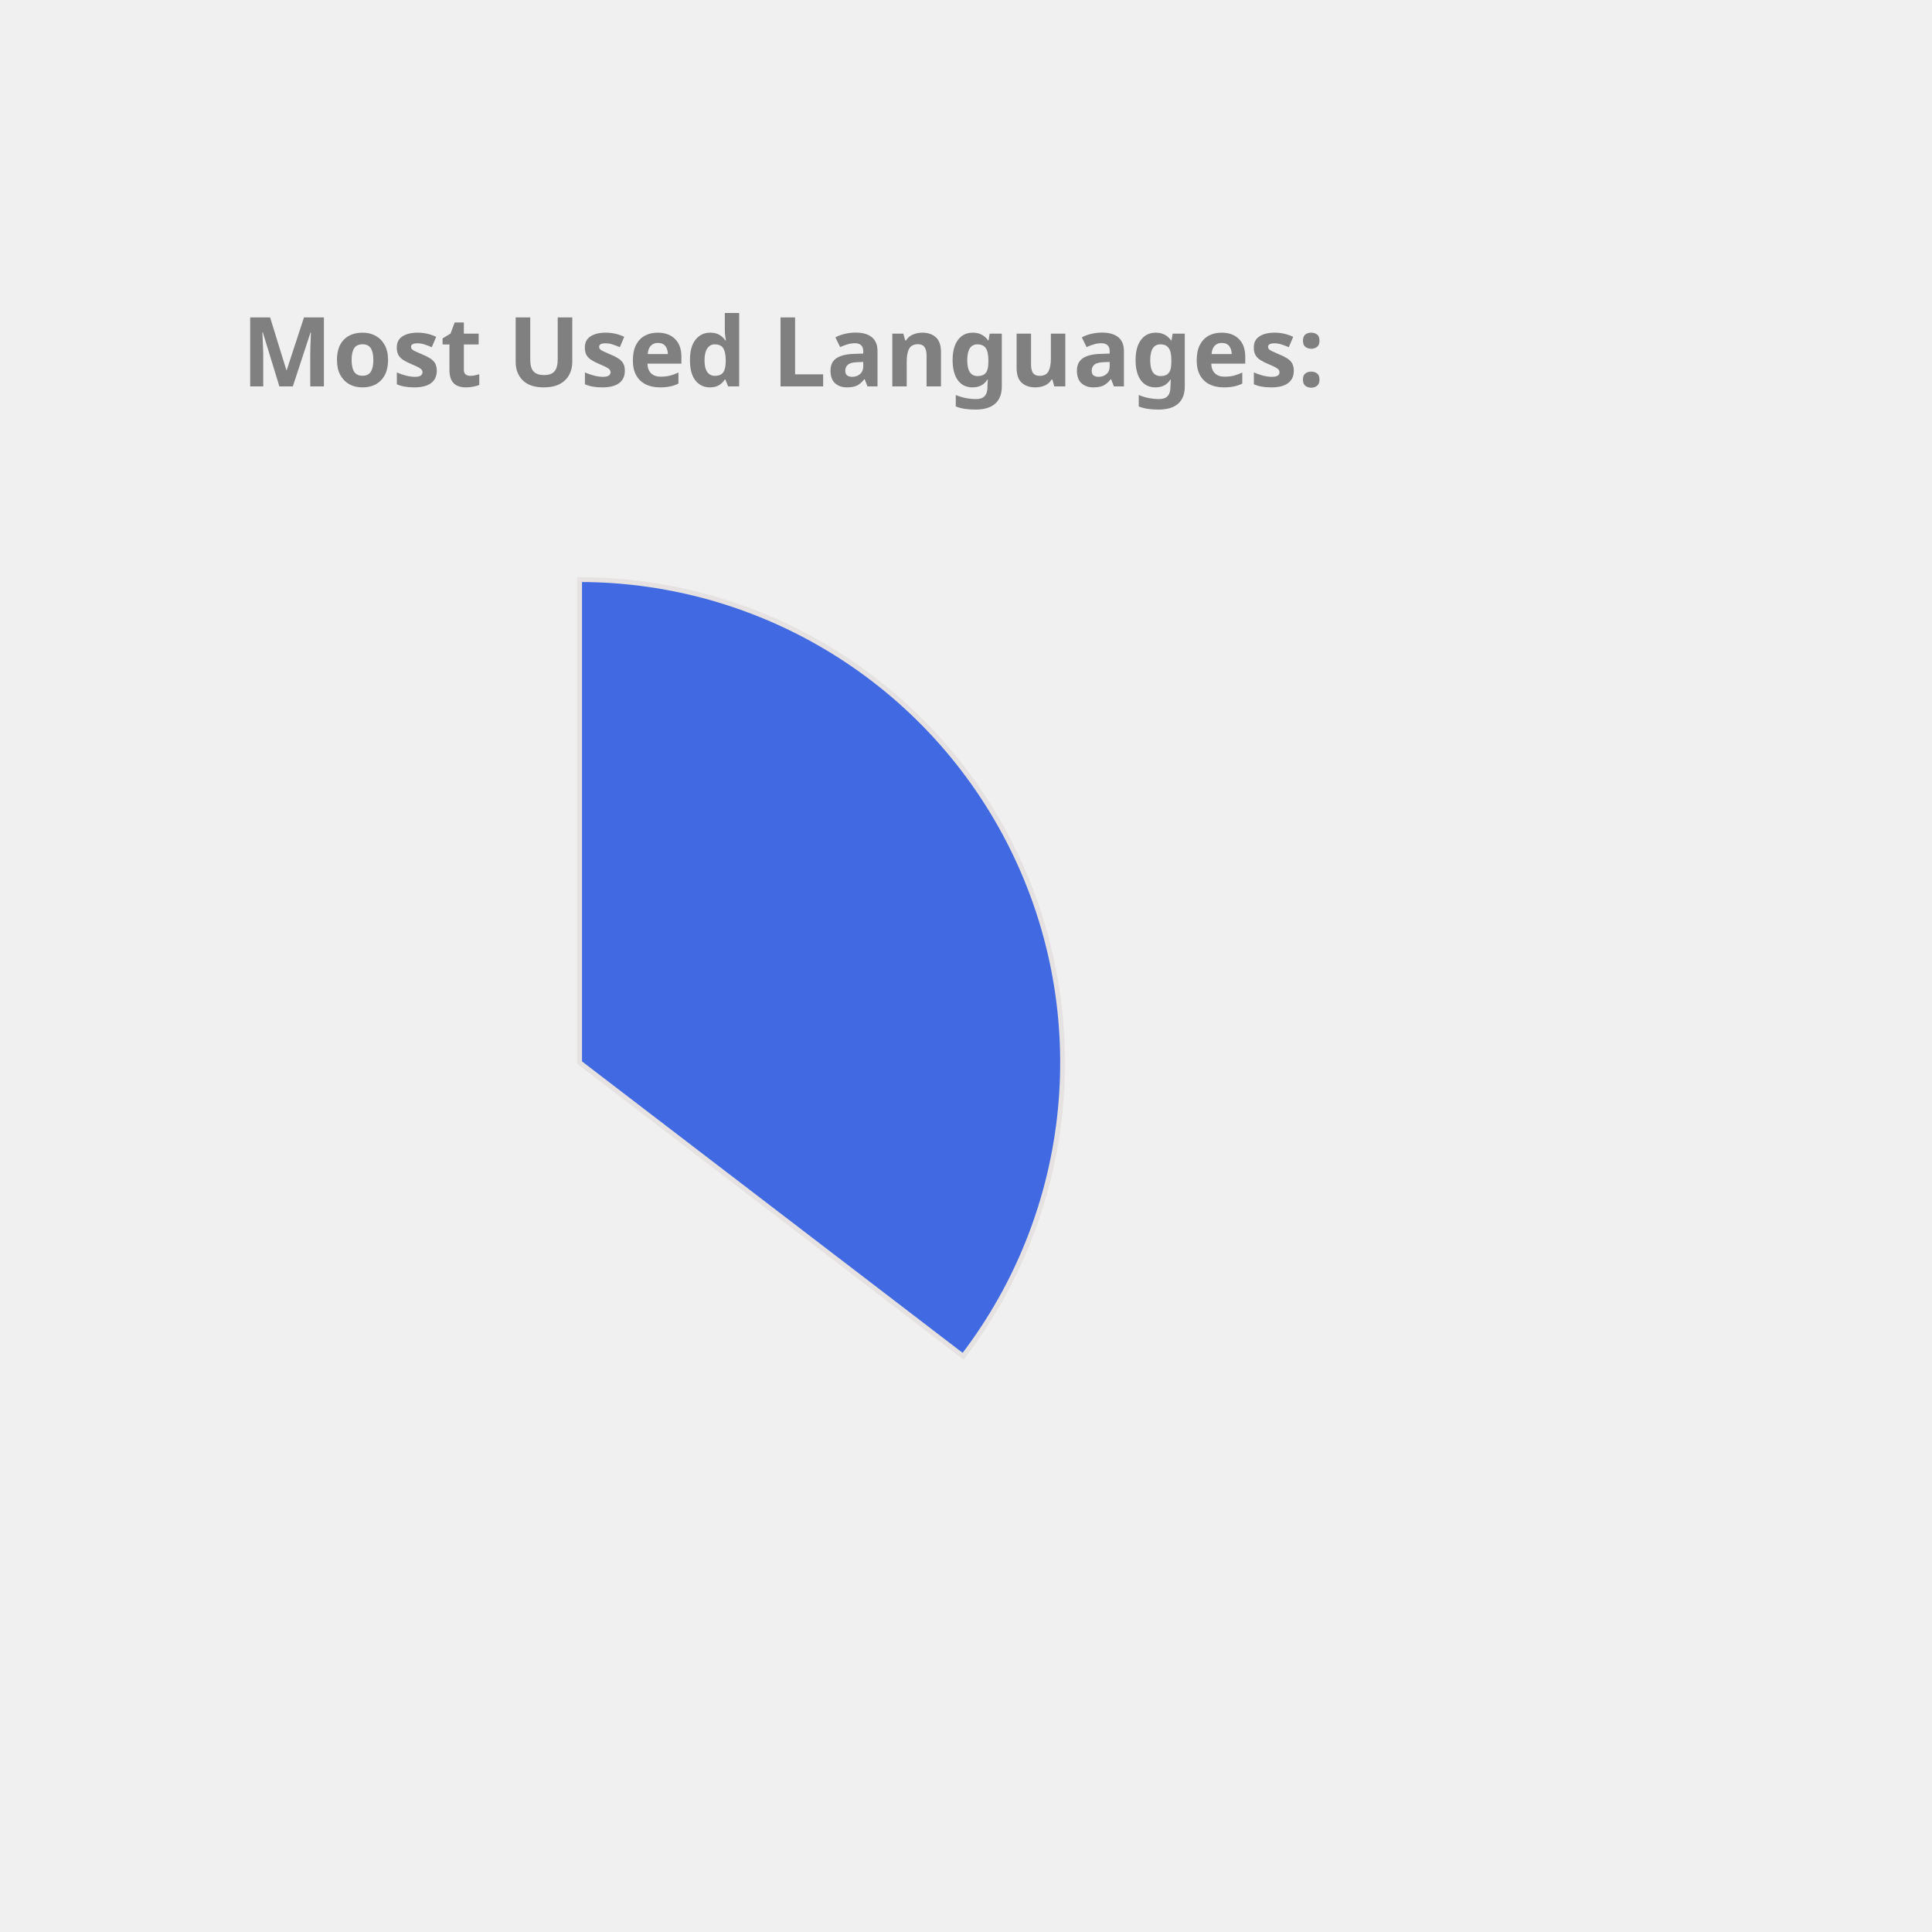
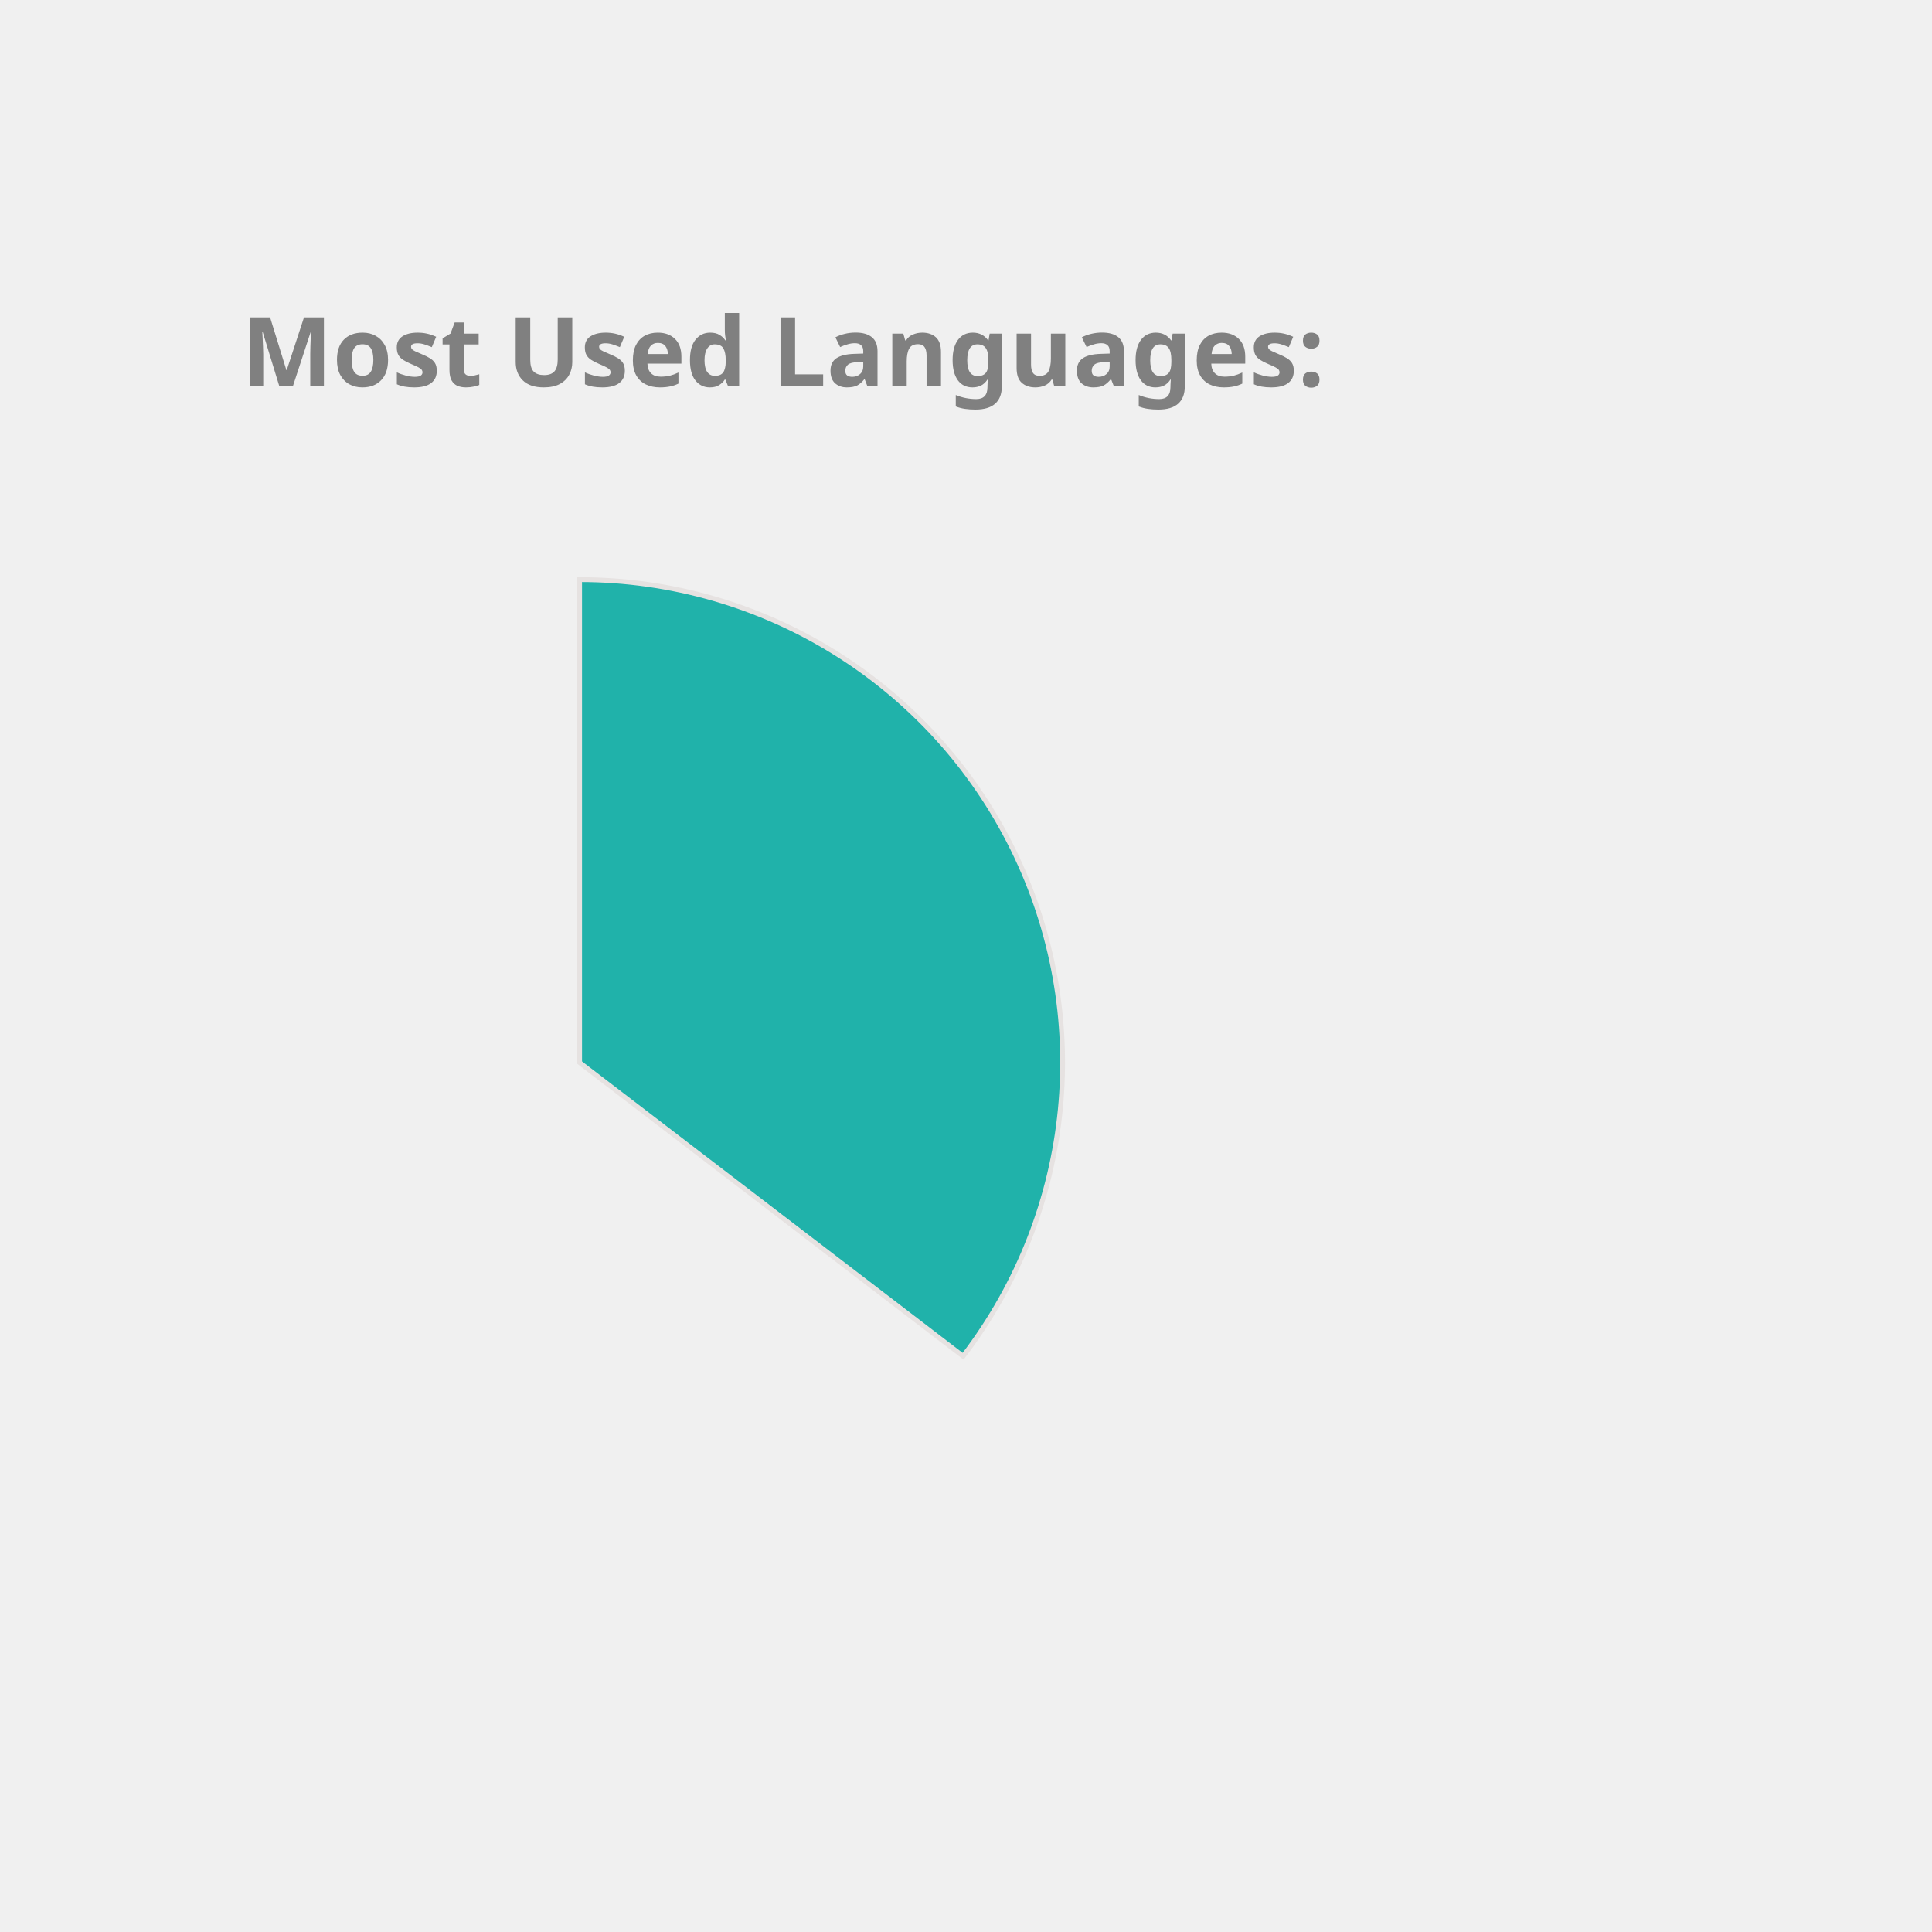
<svg xmlns="http://www.w3.org/2000/svg" height="350px" width="350px" viewBox="0 0 400 400">
  <style> 
        .label {
                font: bold 20px sans-serif;
                color: #404040;
                -webkit-text-stroke: 1px white;
        }

        path {
                stroke: #E6E2E1;
                stroke-width: 1px;
                transform: translate(60px, 100px);
        }

        .path_1 {
                animation: fadeIn 5s linear forwards;
        }

        .path_2 {
                transform: scale(0);
                animation: fadeIn 5s linear forwards 5s;
        }


        
        .path_3 {
                transform: scale(0);
                animation: fadeIn 5s linear forwards 10s;
        }


        .path_4 {
                transform: scale(0);
                animation: fadeIn 5s linear forwards 15s;
        }

        .path_5 {
                transform: scale(0);
                animation: fadeIn 5s linear forwards 20s;
        }

        .path_6 {
                transform: scale(0);
                animation: fadeIn 5s linear forwards 25s;
        }

        .path_7 {
                transform: scale(0);
                animation: fadeIn 5s linear forwards 30s;
        }

        .path_8 {
                transform: scale(0);
                animation: fadeIn 5s linear forwards 35s;
        }

        .path_9 {
                transform: scale(0);
                animation: fadeIn 5s linear forwards 40s;
        }

        .path_10 {
                transform: scale(0);
                animation: fadeIn 5s linear forwards 45s;
        }

        @keyframes fadeIn {
                0% {                        
                        transform: translate(250px, 300px) rotate(0deg) scale(0);
                        
                }
                50% {
                        transform: translate(150px, 220px) rotate(180deg) scale(0.5);
                        
                }
                
                100% {
                        transform: translate(60px, 120px) rotate(360deg) scale(1);
                        
                }
        }
        .txt_1 {
                opacity: 0;
                animation: txtShow 5s linear forwards 0s;
        }

        .txt_2 {
                opacity: 0;
                animation: txtShow 5s linear forwards 5s;
        }

        .txt_3 {
                opacity: 0;
                animation: txtShow 5s linear forwards 10s;
        }

        .txt_4 {
                opacity: 0;
                animation: txtShow 5s linear forwards 15s;
        }

        .txt_5 {
                opacity: 0;
                animation: txtShow 5s linear forwards 20s;
        }

        .txt_6 {
                opacity: 0;
                animation: txtShow 5s linear forwards 25s;
        }

        .txt_7 {
                opacity: 0;
                animation: txtShow 5s linear forwards 30s;
        }

        .txt_8 {
                opacity: 0;
                animation: txtShow 5s linear forwards 35s;
        }

        .txt_9 {
                opacity: 0;
                animation: txtShow 5s linear forwards 40s;
        }

        .txt_10 {
                opacity: 0;
                animation: txtShow 5s linear forwards 45s;
        }

        @keyframes txtShow {
                0% {                        
                        opacity: 0;
                        transform: translate(0px, 0px) scale(0);
                }
                100% {
                        opacity: 1;
                        transform: translate(0px, 0px) scale(1);
                        
                }
        }
</style>
-   <path class="path_1" d="M 60,120 L 60,20 A 100,100 0 0 1 139.399,180.793 Z" fill="RoyalBlue" stroke="#fff" stroke-width="2" />
-   <text class="txt_1" x="260" y="150" fill="RoyalBlue" stroke="RoyalBlue" stroke-width="1">Java</text>
-   <path class="path_2" d="M 60,120 L 139.399,180.793 A 100,100 0 0 1 -26.707,169.819 Z" fill="DodgerBlue" stroke="#fff" stroke-width="2" />
-   <text class="txt_2" x="260" y="170" fill="DodgerBlue" stroke="DodgerBlue" stroke-width="1">TypeScript</text>
-   <path class="path_3" d="M 60,120 L -26.707,169.819 A 100,100 0 0 1 -29.664,75.724 Z" fill="Pink" stroke="#fff" stroke-width="2" />
-   <text class="txt_3" x="260" y="190" fill="Pink" stroke="Pink" stroke-width="1">JavaScript</text>
-   <path class="path_4" d="M 60,120 L -29.664,75.724 A 100,100 0 0 1 -11.594,50.183 Z" fill="Orchid" stroke="#fff" stroke-width="2" />
-   <text class="txt_4" x="260" y="210" fill="Orchid" stroke="Orchid" stroke-width="1">HTML</text>
-   <path class="path_5" d="M 60,120 L -11.594,50.183 A 100,100 0 0 1 9.096,33.926 Z" fill="CornflowerBlue" stroke="#fff" stroke-width="2" />
-   <text class="txt_5" x="260" y="230" fill="CornflowerBlue" stroke="CornflowerBlue" stroke-width="1">CSS</text>
-   <path class="path_6" d="M 60,120 L 9.096,33.926 A 100,100 0 0 1 32.101,23.971 Z" fill="Orange" stroke="#fff" stroke-width="2" />
-   <text class="txt_6" x="260" y="250" fill="Orange" stroke="Orange" stroke-width="1">Sass</text>
-   <path class="path_7" d="M 60,120 L 32.101,23.971 A 100,100 0 0 1 41.262,21.771 Z" fill="Tomato" stroke="#fff" stroke-width="2" />
-   <text class="txt_7" x="260" y="270" fill="Tomato" stroke="Tomato" stroke-width="1">Python</text>
-   <path class="path_8" d="M 60,120 L 41.262,21.771 A 100,100 0 0 1 49.964,20.505 Z" fill="MediumSlateBlue" stroke="#fff" stroke-width="2" />
-   <text class="txt_8" x="260" y="290" fill="MediumSlateBlue" stroke="MediumSlateBlue" stroke-width="1">Batchfile</text>
-   <path class="path_9" d="M 60,120 L 49.964,20.505 A 100,100 0 0 1 54.348,20.16 Z" fill="LightSeaGreen" stroke="#fff" stroke-width="2" />
-   <text class="txt_9" x="260" y="310" fill="LightSeaGreen" stroke="LightSeaGreen" stroke-width="1">Mustache</text>
-   <path class="path_10" d="M 60,120 L 54.348,20.16 A 100,100 0 0 1 58.115,20.018 Z" fill="SteelBlue" stroke="#fff" stroke-width="2" />
-   <text class="txt_10" x="260" y="330" fill="SteelBlue" stroke="SteelBlue" stroke-width="1">SCSS</text>
+   <path class="path_1" d="M 60,120 L 60,20 A 100,100 0 0 1 139.399,180.793 Z" fill="LightSeaGreen" stroke="#fff" stroke-width="2" />
+   <text class="txt_1" x="260" y="150" fill="LightSeaGreen" stroke="LightSeaGreen" stroke-width="1">Java</text>
+   <path class="path_2" d="M 60,120 L 139.399,180.793 A 100,100 0 0 1 -26.707,169.819 Z" fill="MediumSlateBlue" stroke="#fff" stroke-width="2" />
+   <text class="txt_2" x="260" y="170" fill="MediumSlateBlue" stroke="MediumSlateBlue" stroke-width="1">TypeScript</text>
+   <path class="path_3" d="M 60,120 L -26.707,169.819 A 100,100 0 0 1 -29.664,75.724 Z" fill="Gold" stroke="#fff" stroke-width="2" />
+   <text class="txt_3" x="260" y="190" fill="Gold" stroke="Gold" stroke-width="1">JavaScript</text>
+   <path class="path_4" d="M 60,120 L -29.664,75.724 A 100,100 0 0 1 -11.594,50.183 Z" fill="DodgerBlue" stroke="#fff" stroke-width="2" />
+   <text class="txt_4" x="260" y="210" fill="DodgerBlue" stroke="DodgerBlue" stroke-width="1">HTML</text>
+   <path class="path_5" d="M 60,120 L -11.594,50.183 A 100,100 0 0 1 9.096,33.926 Z" fill="Tan" stroke="#fff" stroke-width="2" />
+   <text class="txt_5" x="260" y="230" fill="Tan" stroke="Tan" stroke-width="1">CSS</text>
+   <path class="path_6" d="M 60,120 L 9.096,33.926 A 100,100 0 0 1 32.101,23.971 Z" fill="MediumTurquoise" stroke="#fff" stroke-width="2" />
+   <text class="txt_6" x="260" y="250" fill="MediumTurquoise" stroke="MediumTurquoise" stroke-width="1">Sass</text>
+   <path class="path_7" d="M 60,120 L 32.101,23.971 A 100,100 0 0 1 41.262,21.771 Z" fill="SteelBlue" stroke="#fff" stroke-width="2" />
+   <text class="txt_7" x="260" y="270" fill="SteelBlue" stroke="SteelBlue" stroke-width="1">Python</text>
+   <path class="path_8" d="M 60,120 L 41.262,21.771 A 100,100 0 0 1 49.964,20.505 Z" fill="Tomato" stroke="#fff" stroke-width="2" />
+   <text class="txt_8" x="260" y="290" fill="Tomato" stroke="Tomato" stroke-width="1">Batchfile</text>
+   <path class="path_9" d="M 60,120 L 49.964,20.505 A 100,100 0 0 1 54.348,20.16 Z" fill="DarkKhaki" stroke="#fff" stroke-width="2" />
+   <text class="txt_9" x="260" y="310" fill="DarkKhaki" stroke="DarkKhaki" stroke-width="1">Mustache</text>
+   <path class="path_10" d="M 60,120 L 54.348,20.16 A 100,100 0 0 1 58.115,20.018 Z" fill="CornflowerBlue" stroke="#fff" stroke-width="2" />
+   <text class="txt_10" x="260" y="330" fill="CornflowerBlue" stroke="CornflowerBlue" stroke-width="1">SCSS</text>
  <g class="label">
    <text x="50" y="80" fill="grey">Most Used Languages:</text>
  </g>
</svg>
